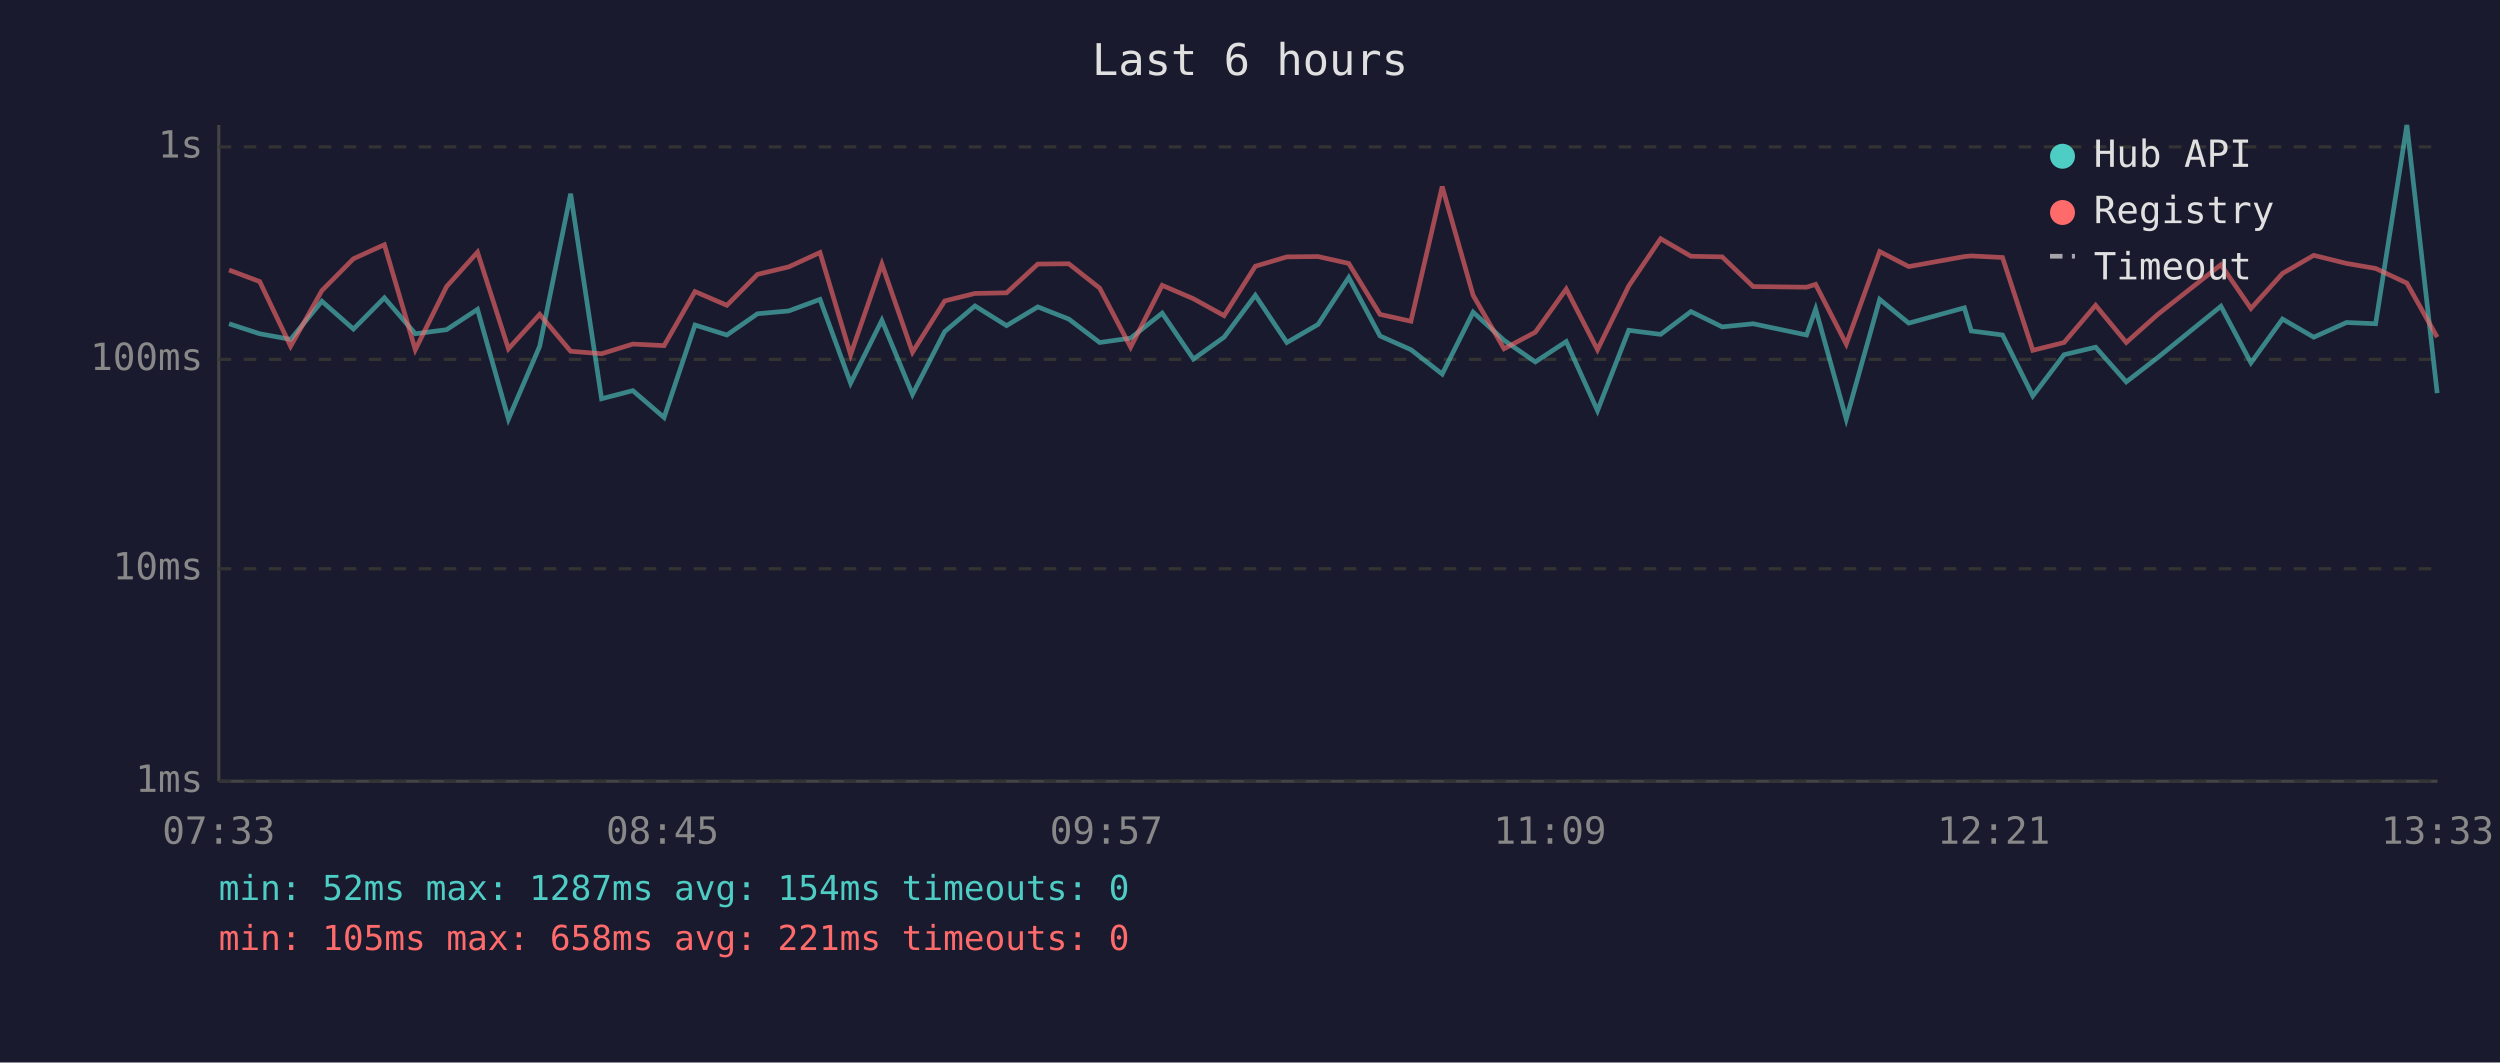
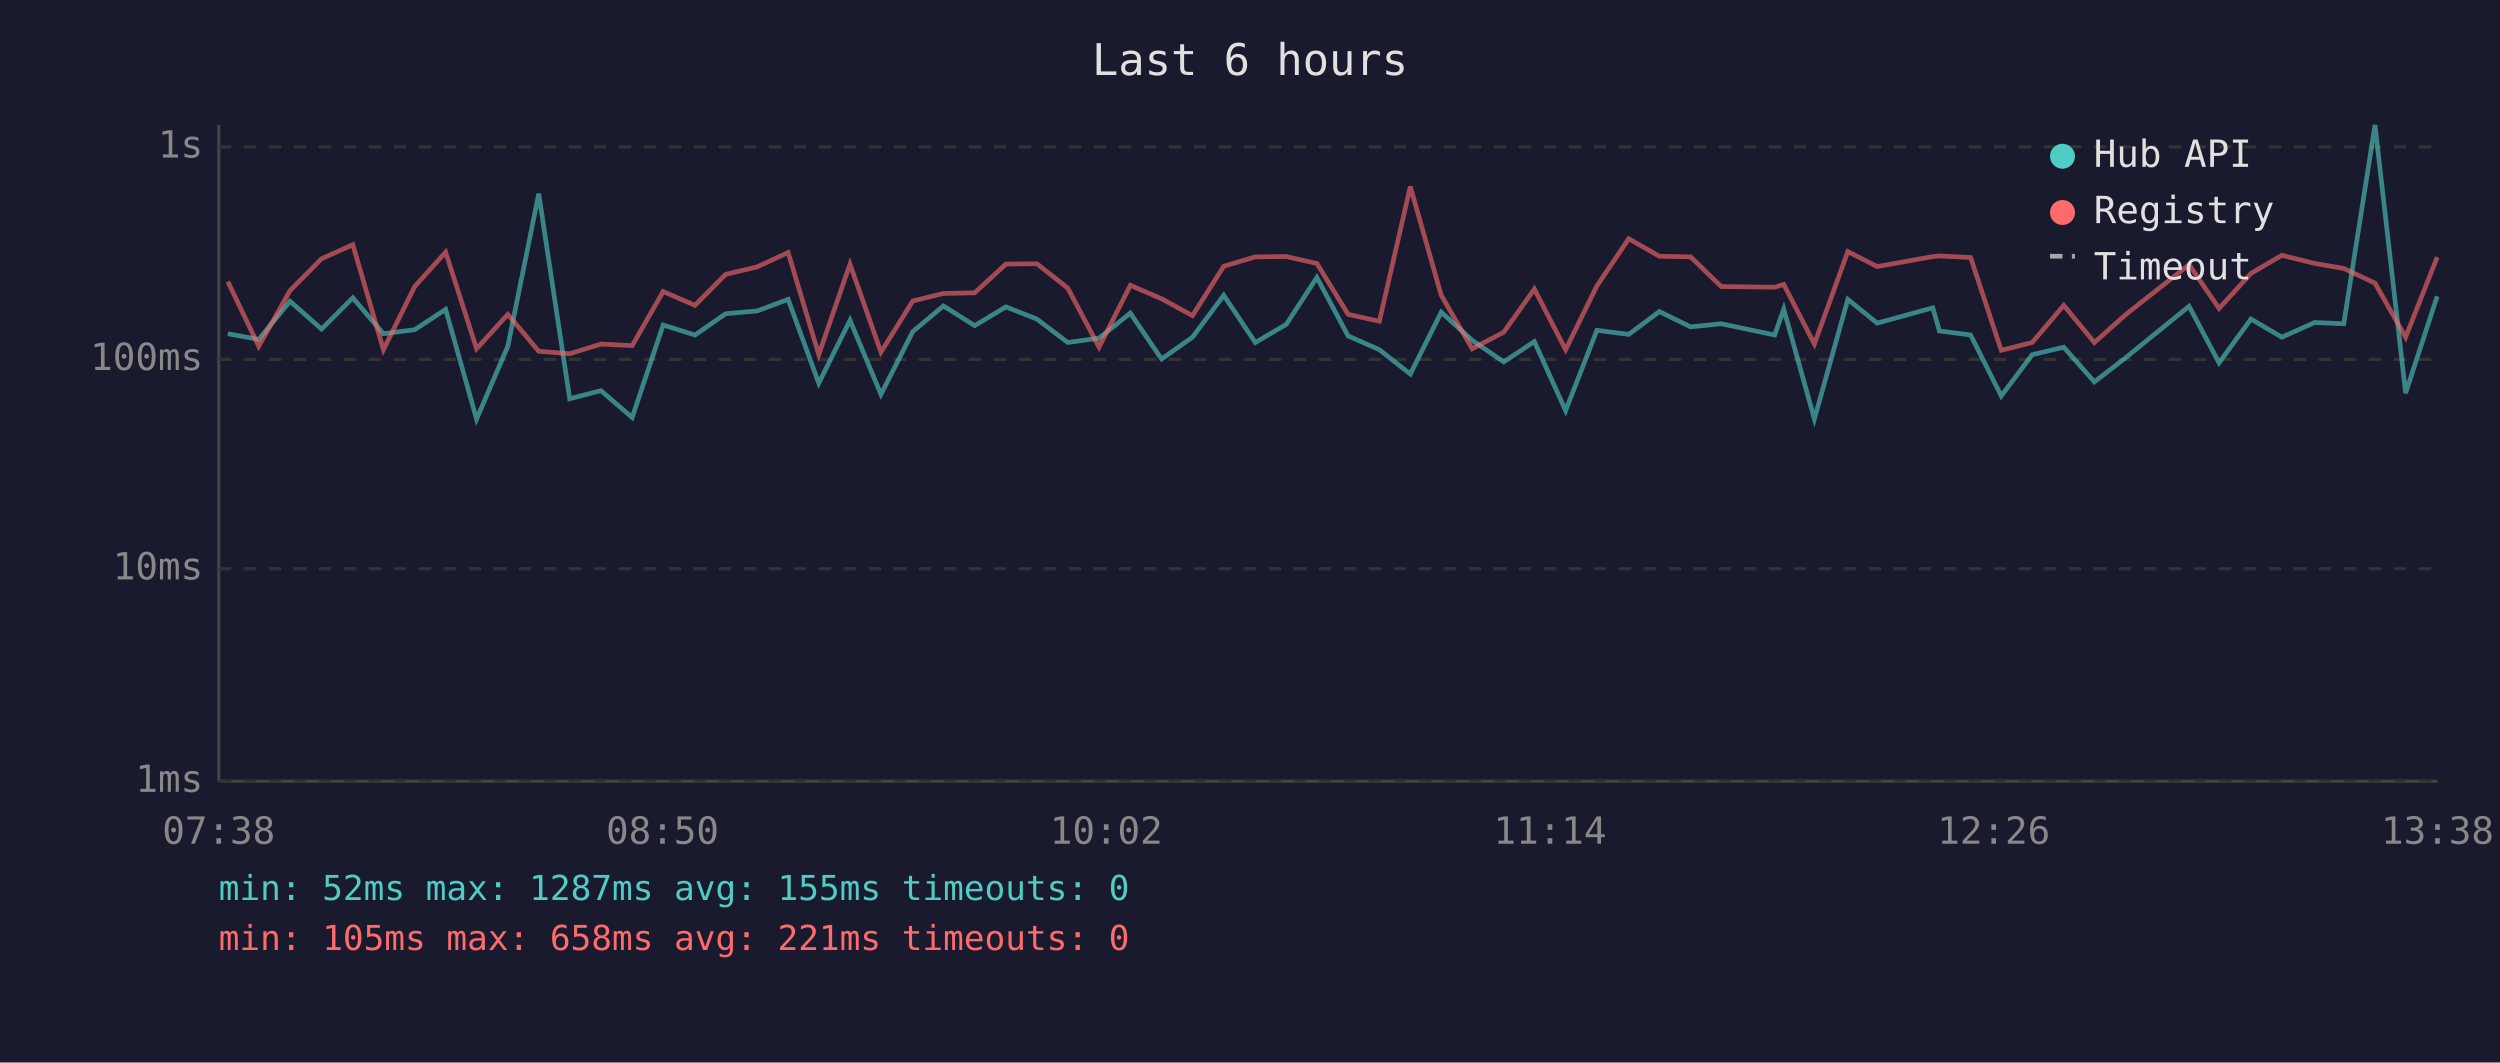
<svg xmlns="http://www.w3.org/2000/svg" viewBox="0 0 800 340" font-family="monospace" font-size="12">
  <rect width="800" height="340" fill="#1a1a2e" />
  <text x="400" y="24" fill="#e0e0e0" font-size="14" text-anchor="middle">Last 6 hours</text>
  <line x1="70" y1="40" x2="70" y2="250" stroke="#444" stroke-width="1" />
  <line x1="70" y1="250" x2="780" y2="250" stroke="#444" stroke-width="1" />
  <line x1="70" y1="250" x2="780" y2="250" stroke="#333" stroke-width="1" stroke-dasharray="4" />
  <text x="65" y="250" fill="#888" text-anchor="end" dominant-baseline="middle">1ms</text>
  <line x1="70" y1="182" x2="780" y2="182" stroke="#333" stroke-width="1" stroke-dasharray="4" />
  <text x="65" y="182" fill="#888" text-anchor="end" dominant-baseline="middle">10ms</text>
  <line x1="70" y1="115" x2="780" y2="115" stroke="#333" stroke-width="1" stroke-dasharray="4" />
  <text x="65" y="115" fill="#888" text-anchor="end" dominant-baseline="middle">100ms</text>
  <line x1="70" y1="47" x2="780" y2="47" stroke="#333" stroke-width="1" stroke-dasharray="4" />
  <text x="65" y="47" fill="#888" text-anchor="end" dominant-baseline="middle">1s</text>
-   <text x="70" y="270" fill="#888" text-anchor="middle">07:33</text>
-   <text x="212" y="270" fill="#888" text-anchor="middle">08:45</text>
-   <text x="354" y="270" fill="#888" text-anchor="middle">09:57</text>
-   <text x="496" y="270" fill="#888" text-anchor="middle">11:09</text>
-   <text x="638" y="270" fill="#888" text-anchor="middle">12:21</text>
-   <text x="780" y="270" fill="#888" text-anchor="middle">13:33</text>
-   <polyline points="73.3,103.6 83.1,106.8 93.0,108.6 103.0,96.4 113.1,105.3 123.0,95.3 132.9,106.8 142.9,105.5 152.8,99.0 162.7,134.1 172.7,110.8 182.6,62.0 192.5,127.6 202.5,125.0 212.5,133.6 222.4,104.0 232.6,107.2 242.4,100.4 252.4,99.5 262.4,95.8 272.2,122.6 282.2,102.5 292.0,126.2 302.3,106.1 312.0,97.9 322.1,104.2 332.1,98.2 342.0,102.1 351.9,109.6 361.8,108.2 371.9,100.2 381.9,114.9 391.7,107.9 401.7,94.5 411.8,109.6 421.8,103.8 431.6,88.8 441.6,107.5 451.5,111.9 461.5,119.7 471.4,99.9 481.3,108.9 491.3,115.8 501.2,109.3 511.2,131.4 521.2,105.7 531.4,107.0 541.1,99.7 551.1,104.6 561.0,103.6 578.1,107.2 581.0,98.9 590.8,134.1 601.5,95.8 610.8,103.4 628.6,98.5 630.8,105.9 640.8,107.2 650.5,126.7 660.5,113.5 670.6,111.1 680.4,122.2 690.5,114.4 710.7,98.0 720.3,116.1 730.4,102.1 740.4,107.9 750.9,103.2 760.2,103.6 770.2,40.0 779.9,125.8" fill="none" stroke="#4ecdc4" stroke-width="1.5" opacity="0.6" />
-   <polyline points="73.3,86.4 83.1,90.1 93.0,110.8 103.0,93.0 113.1,82.8 123.0,78.3 132.9,111.9 142.9,91.7 152.8,80.7 162.7,111.6 172.7,100.6 182.6,112.4 192.5,113.2 202.5,110.1 212.5,110.6 222.4,93.3 232.6,97.7 242.4,87.8 252.4,85.4 262.4,80.8 272.2,113.5 282.2,84.5 292.0,112.7 302.3,96.3 312.0,93.9 322.1,93.7 332.1,84.5 342.0,84.4 351.9,92.2 361.8,111.1 371.9,91.3 381.9,95.6 391.7,101.0 401.7,85.2 411.8,82.2 421.8,82.1 431.6,84.3 441.6,100.6 451.5,102.8 461.5,59.7 471.4,94.5 481.3,111.6 491.3,106.3 501.2,92.5 511.2,111.9 521.2,91.5 531.4,76.4 541.1,82.0 551.1,82.2 561.0,91.7 578.1,91.9 581.0,91.0 590.8,110.1 601.5,80.5 610.8,85.3 628.6,82.1 630.8,81.9 640.8,82.4 650.5,112.1 660.5,109.6 670.6,97.7 680.4,109.6 690.5,100.6 710.7,84.7 720.3,98.7 730.4,87.5 740.4,81.7 750.9,84.3 760.2,85.9 770.2,90.6 779.9,107.9" fill="none" stroke="#ff6b6b" stroke-width="1.5" opacity="0.6" />
+   <text x="70" y="270" fill="#888" text-anchor="middle">07:38</text>
+   <text x="212" y="270" fill="#888" text-anchor="middle">08:50</text>
+   <text x="354" y="270" fill="#888" text-anchor="middle">10:02</text>
+   <text x="496" y="270" fill="#888" text-anchor="middle">11:14</text>
+   <text x="638" y="270" fill="#888" text-anchor="middle">12:26</text>
+   <text x="780" y="270" fill="#888" text-anchor="middle">13:38</text>
+   <polyline points="72.9,106.8 82.8,108.6 92.8,96.4 102.9,105.3 112.9,95.3 122.7,106.8 132.7,105.5 142.6,99.0 152.5,134.1 162.5,110.8 172.4,62.0 182.3,127.6 192.3,125.0 202.3,133.6 212.2,104.0 222.4,107.2 232.2,100.4 242.3,99.5 252.2,95.8 262.0,122.6 272.0,102.5 281.9,126.2 292.1,106.1 301.9,97.9 311.9,104.2 321.9,98.2 331.8,102.1 341.7,109.6 351.7,108.2 361.7,100.2 371.7,114.9 381.6,107.9 391.6,94.5 401.7,109.6 411.6,103.8 421.4,88.8 431.4,107.5 441.4,111.9 451.3,119.7 461.2,99.9 471.1,108.9 481.2,115.8 491.0,109.3 501.0,131.4 511.0,105.7 521.2,107.0 531.0,99.7 541.0,104.6 550.8,103.6 567.9,107.2 570.8,98.9 580.6,134.1 591.3,95.8 600.7,103.4 618.5,98.5 620.6,105.9 630.6,107.2 640.4,126.7 650.3,113.5 660.4,111.1 670.2,122.2 680.3,114.4 700.5,98.0 710.1,116.1 720.3,102.1 730.2,107.9 740.7,103.2 750.0,103.6 760.0,40.0 769.8,125.8 779.9,94.8" fill="none" stroke="#4ecdc4" stroke-width="1.5" opacity="0.6" />
+   <polyline points="72.9,90.1 82.8,110.8 92.8,93.0 102.9,82.8 112.9,78.3 122.7,111.9 132.7,91.7 142.6,80.7 152.5,111.6 162.5,100.6 172.4,112.4 182.3,113.2 192.3,110.1 202.3,110.6 212.2,93.3 222.4,97.7 232.2,87.8 242.3,85.4 252.2,80.8 262.0,113.5 272.0,84.5 281.9,112.7 292.1,96.3 301.9,93.9 311.9,93.7 321.9,84.5 331.8,84.4 341.7,92.2 351.7,111.1 361.7,91.3 371.7,95.6 381.6,101.0 391.6,85.2 401.7,82.2 411.6,82.1 421.4,84.3 431.4,100.6 441.4,102.8 451.3,59.7 461.2,94.5 471.1,111.6 481.2,106.3 491.0,92.5 501.0,111.9 511.0,91.5 521.2,76.4 531.0,82.0 541.0,82.2 550.8,91.7 567.9,91.9 570.8,91.0 580.6,110.1 591.3,80.5 600.7,85.3 618.5,82.1 620.6,81.9 630.6,82.4 640.4,112.1 650.3,109.6 660.4,97.7 670.2,109.6 680.3,100.6 700.5,84.7 710.1,98.7 720.3,87.5 730.2,81.7 740.7,84.3 750.0,85.9 760.0,90.6 769.8,107.9 779.9,82.3" fill="none" stroke="#ff6b6b" stroke-width="1.5" opacity="0.6" />
  <circle cx="660" cy="50" r="4" fill="#4ecdc4" />
  <text x="670" y="50" fill="#e0e0e0" dominant-baseline="middle">Hub API</text>
  <circle cx="660" cy="68" r="4" fill="#ff6b6b" />
  <text x="670" y="68" fill="#e0e0e0" dominant-baseline="middle">Registry</text>
  <line x1="656" y1="82" x2="664" y2="82" stroke="#e0e0e0" stroke-width="1.5" stroke-dasharray="4,3" opacity="0.7" />
  <text x="670" y="86" fill="#e0e0e0" dominant-baseline="middle">Timeout</text>
-   <text x="70" y="288" fill="#4ecdc4" font-size="11">min: 52ms  max: 1287ms  avg: 154ms  timeouts: 0</text>
+   <text x="70" y="288" fill="#4ecdc4" font-size="11">min: 52ms  max: 1287ms  avg: 155ms  timeouts: 0</text>
  <text x="70" y="304" fill="#ff6b6b" font-size="11">min: 105ms  max: 658ms  avg: 221ms  timeouts: 0</text>
</svg>
